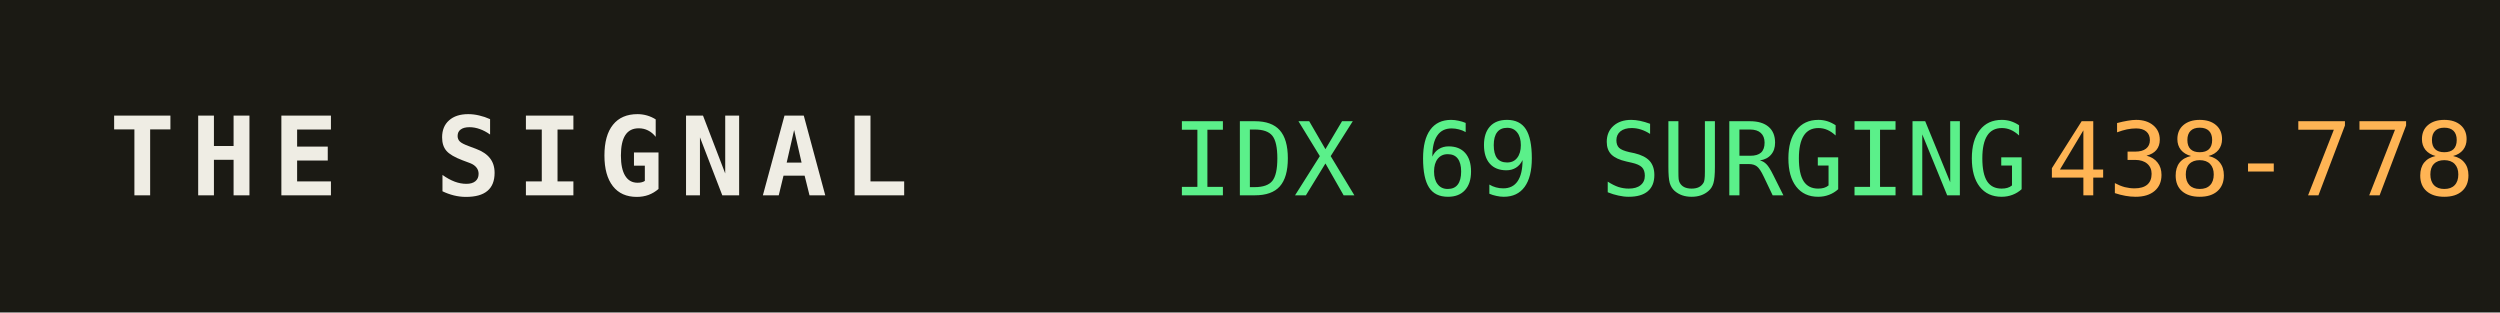
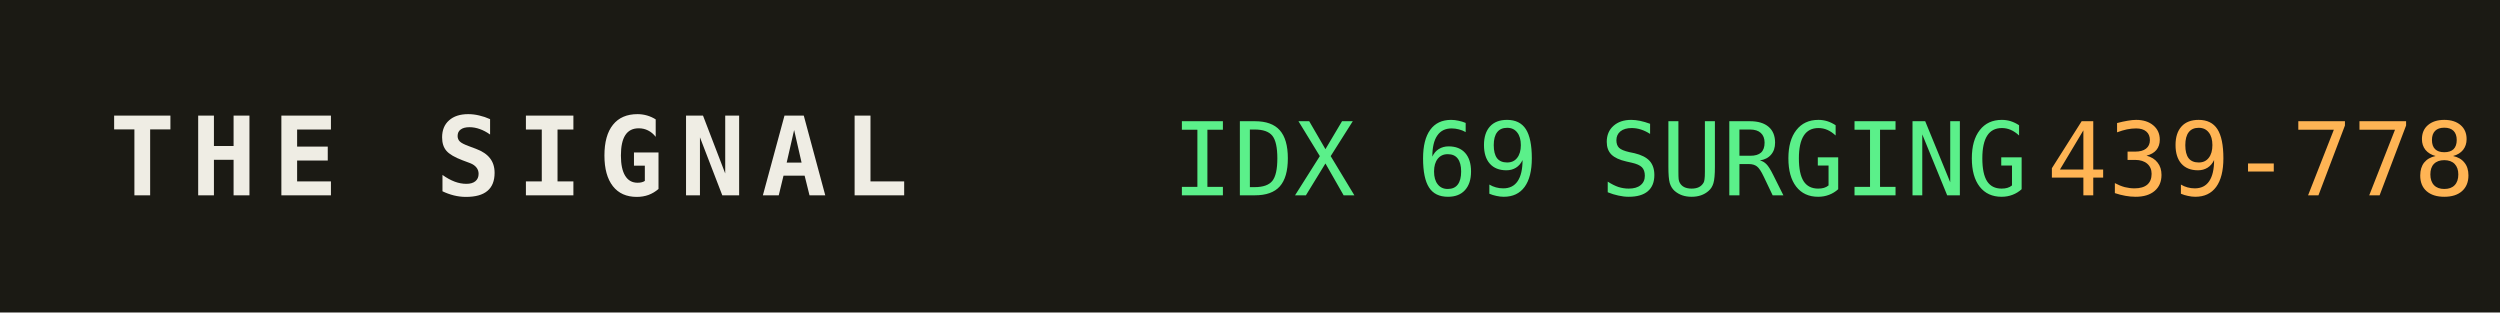
<svg xmlns="http://www.w3.org/2000/svg" width="320" height="40" role="img" aria-label="THE SIGNAL">
  <rect width="320" height="40" fill="#1b1a14" />
  <text x="14" y="25" fill="#efede4" font-family="monospace" font-size="14" font-weight="700" letter-spacing="2">THE SIGNAL</text>
  <text x="150" y="25" fill="#5bf08a" font-family="monospace" font-size="13">IDX 69 SURGING</text>
  <text x="150" y="25" fill="#5bf08a" font-family="monospace" font-size="13" dy="0" />
-   <text x="262" y="25" fill="#ffb454" font-family="monospace" font-size="13">438-778</text>
+   <text x="262" y="25" fill="#ffb454" font-family="monospace" font-size="13">439-778</text>
</svg>
